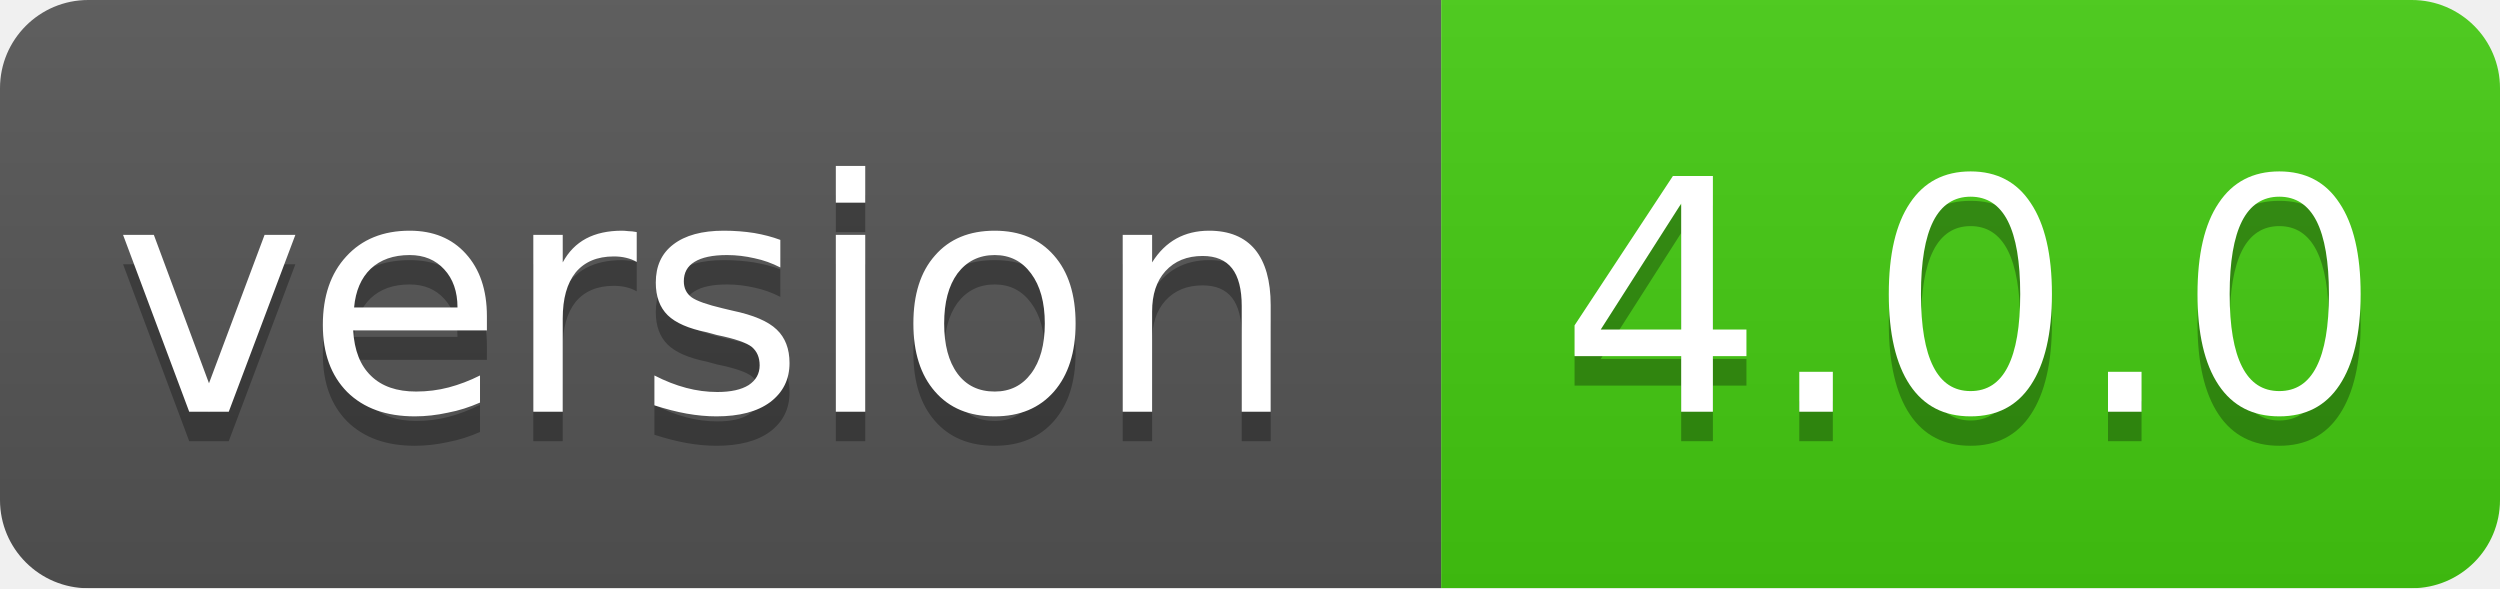
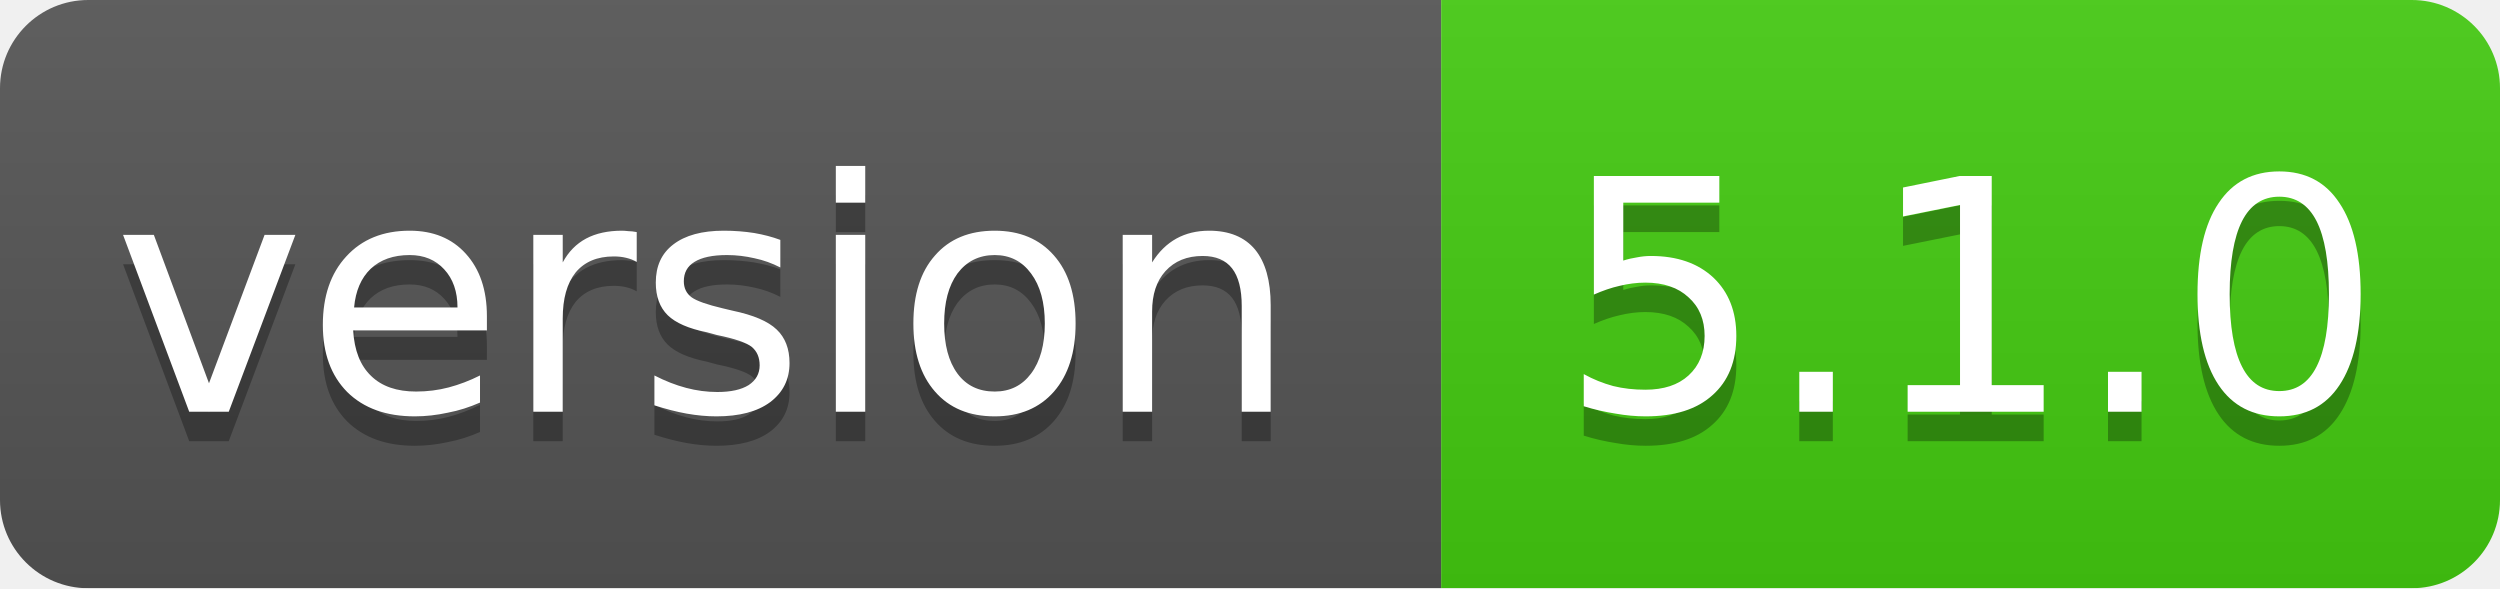
<svg xmlns="http://www.w3.org/2000/svg" width="85" height="20">
  <linearGradient id="smooth" x2="0" y2="100%">
    <stop offset="0" stop-color="#bbb" stop-opacity=".1" />
    <stop offset="1" stop-opacity=".1" />
  </linearGradient>
  <mask id="round">
    <rect width="85" height="20" rx="3" fill="#fff" />
  </mask>
  <g mask="url(#round)">
    <rect width="49" height="20" fill="#555" />
    <rect x="49" width="36" height="20" fill="#44cc11" />
    <rect width="85" height="20" fill="url(#smooth)" />
  </g>
  <g fill="#fff" text-anchor="middle" font-family="DejaVu Sans,Verdana,Geneva,sans-serif" font-size="11">
    <text x="24" y="15" fill="#010101" fill-opacity=".3">version</text>
    <text x="24" y="14">version</text>
-     <text x="67" y="15" fill="#010101" fill-opacity=".3">4.0.0</text>
-     <text x="67" y="14">4.0.0</text>
+     <text x="67" y="15" fill="#010101" fill-opacity=".3">5.1.0</text>
+     <text x="67" y="14">5.1.0</text>
  </g>
</svg>
